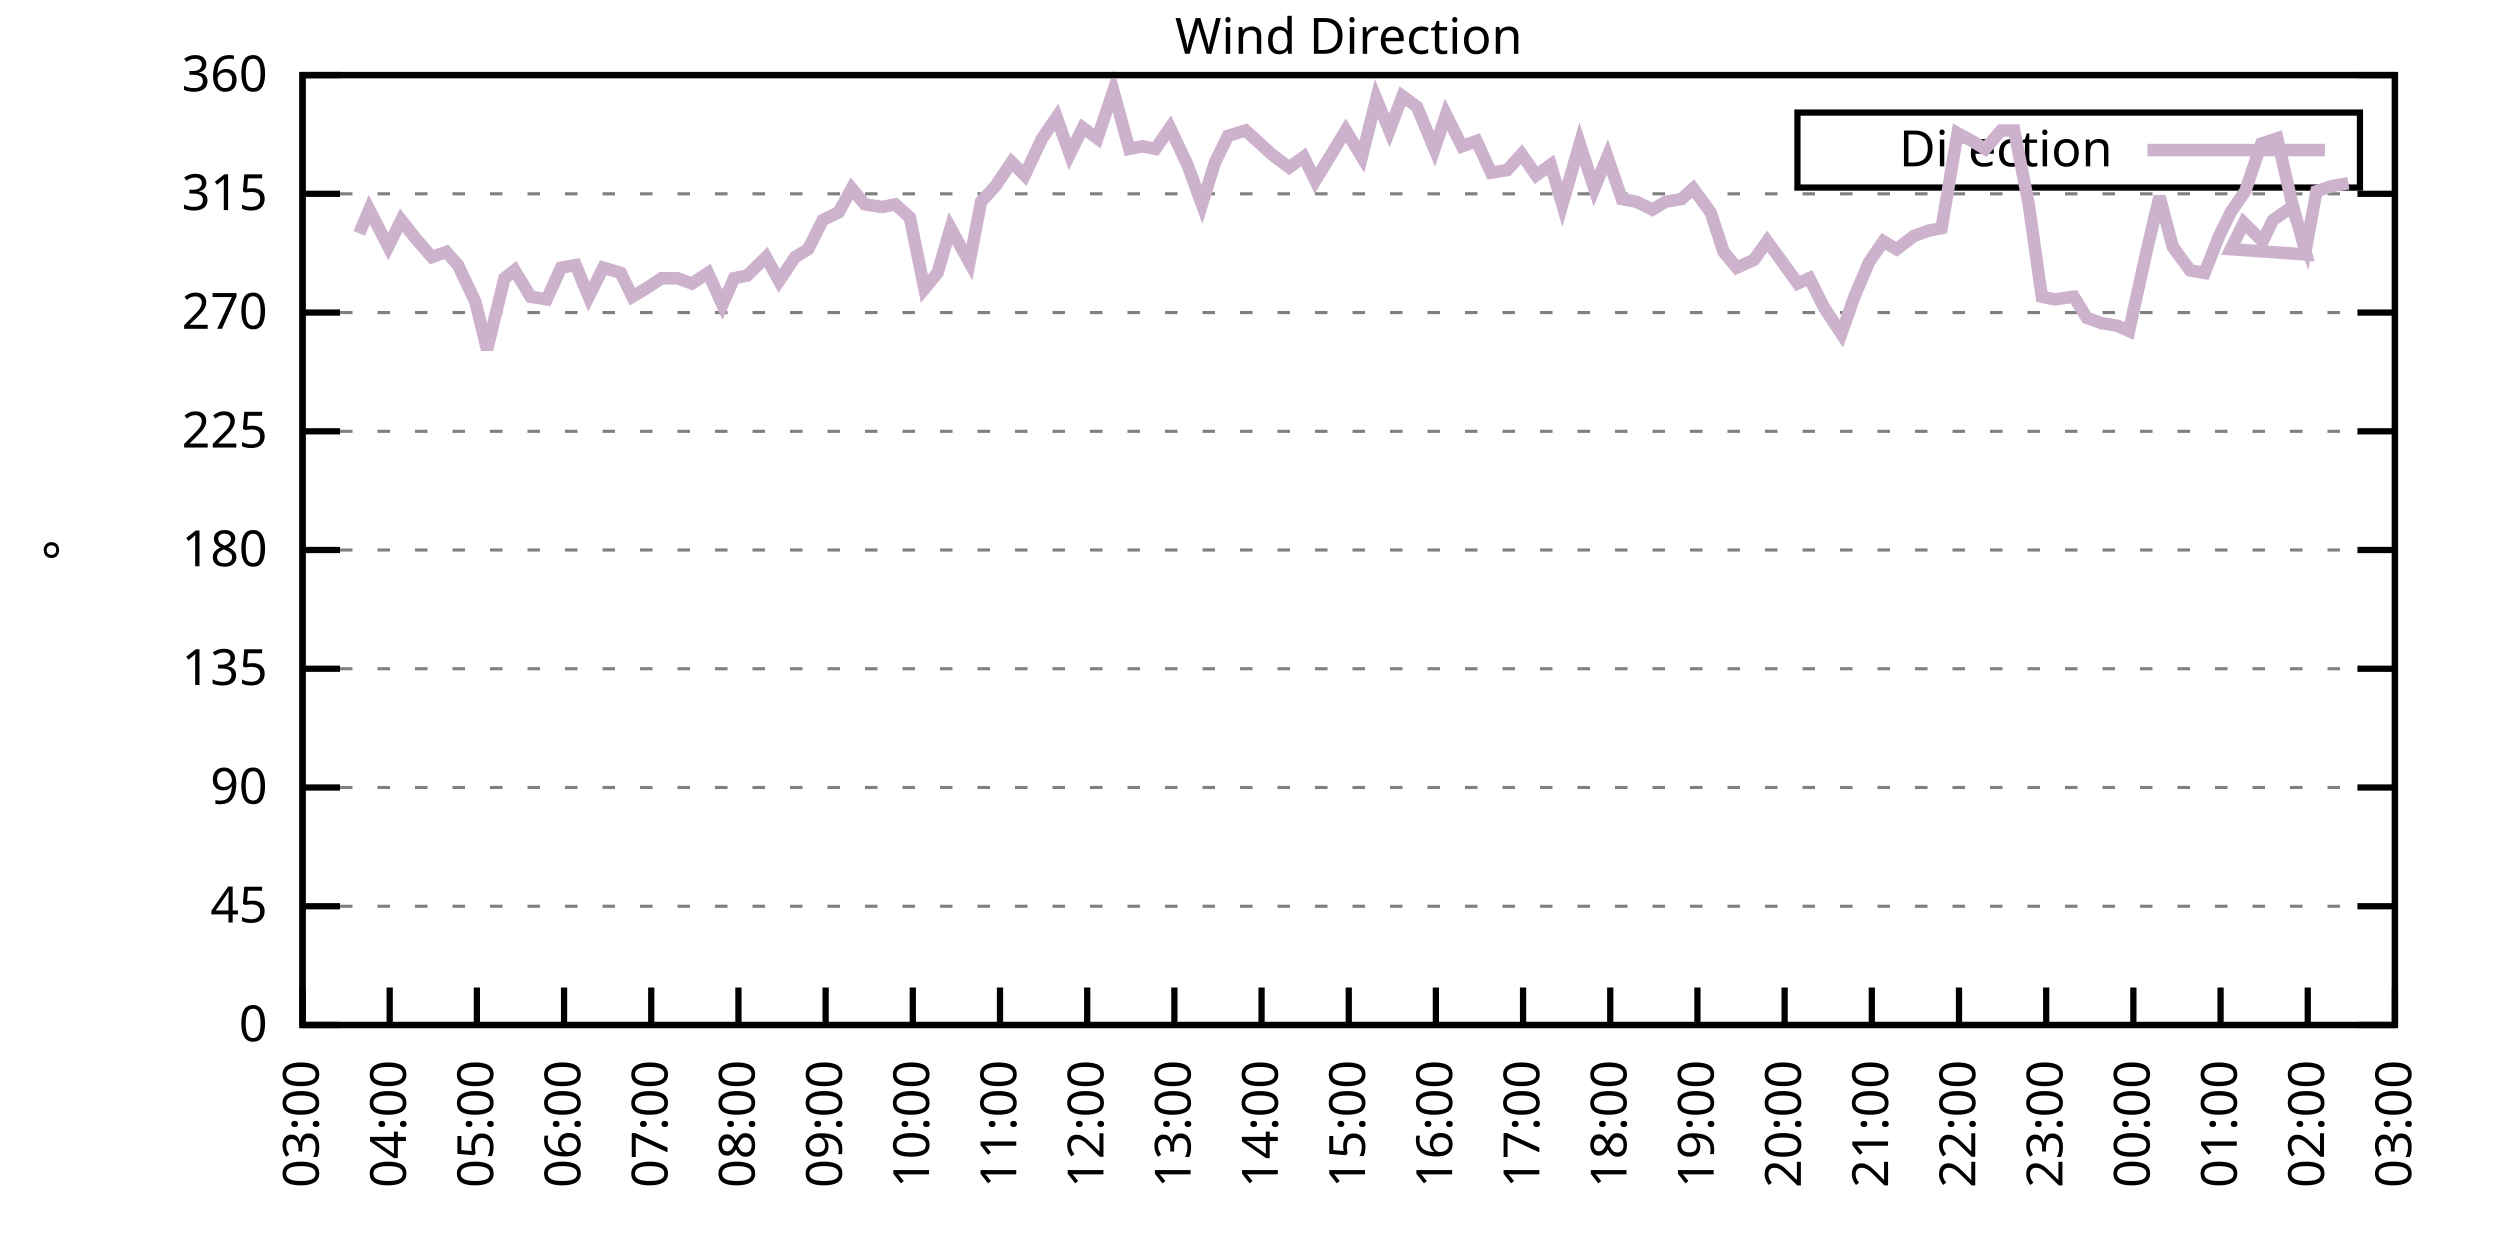
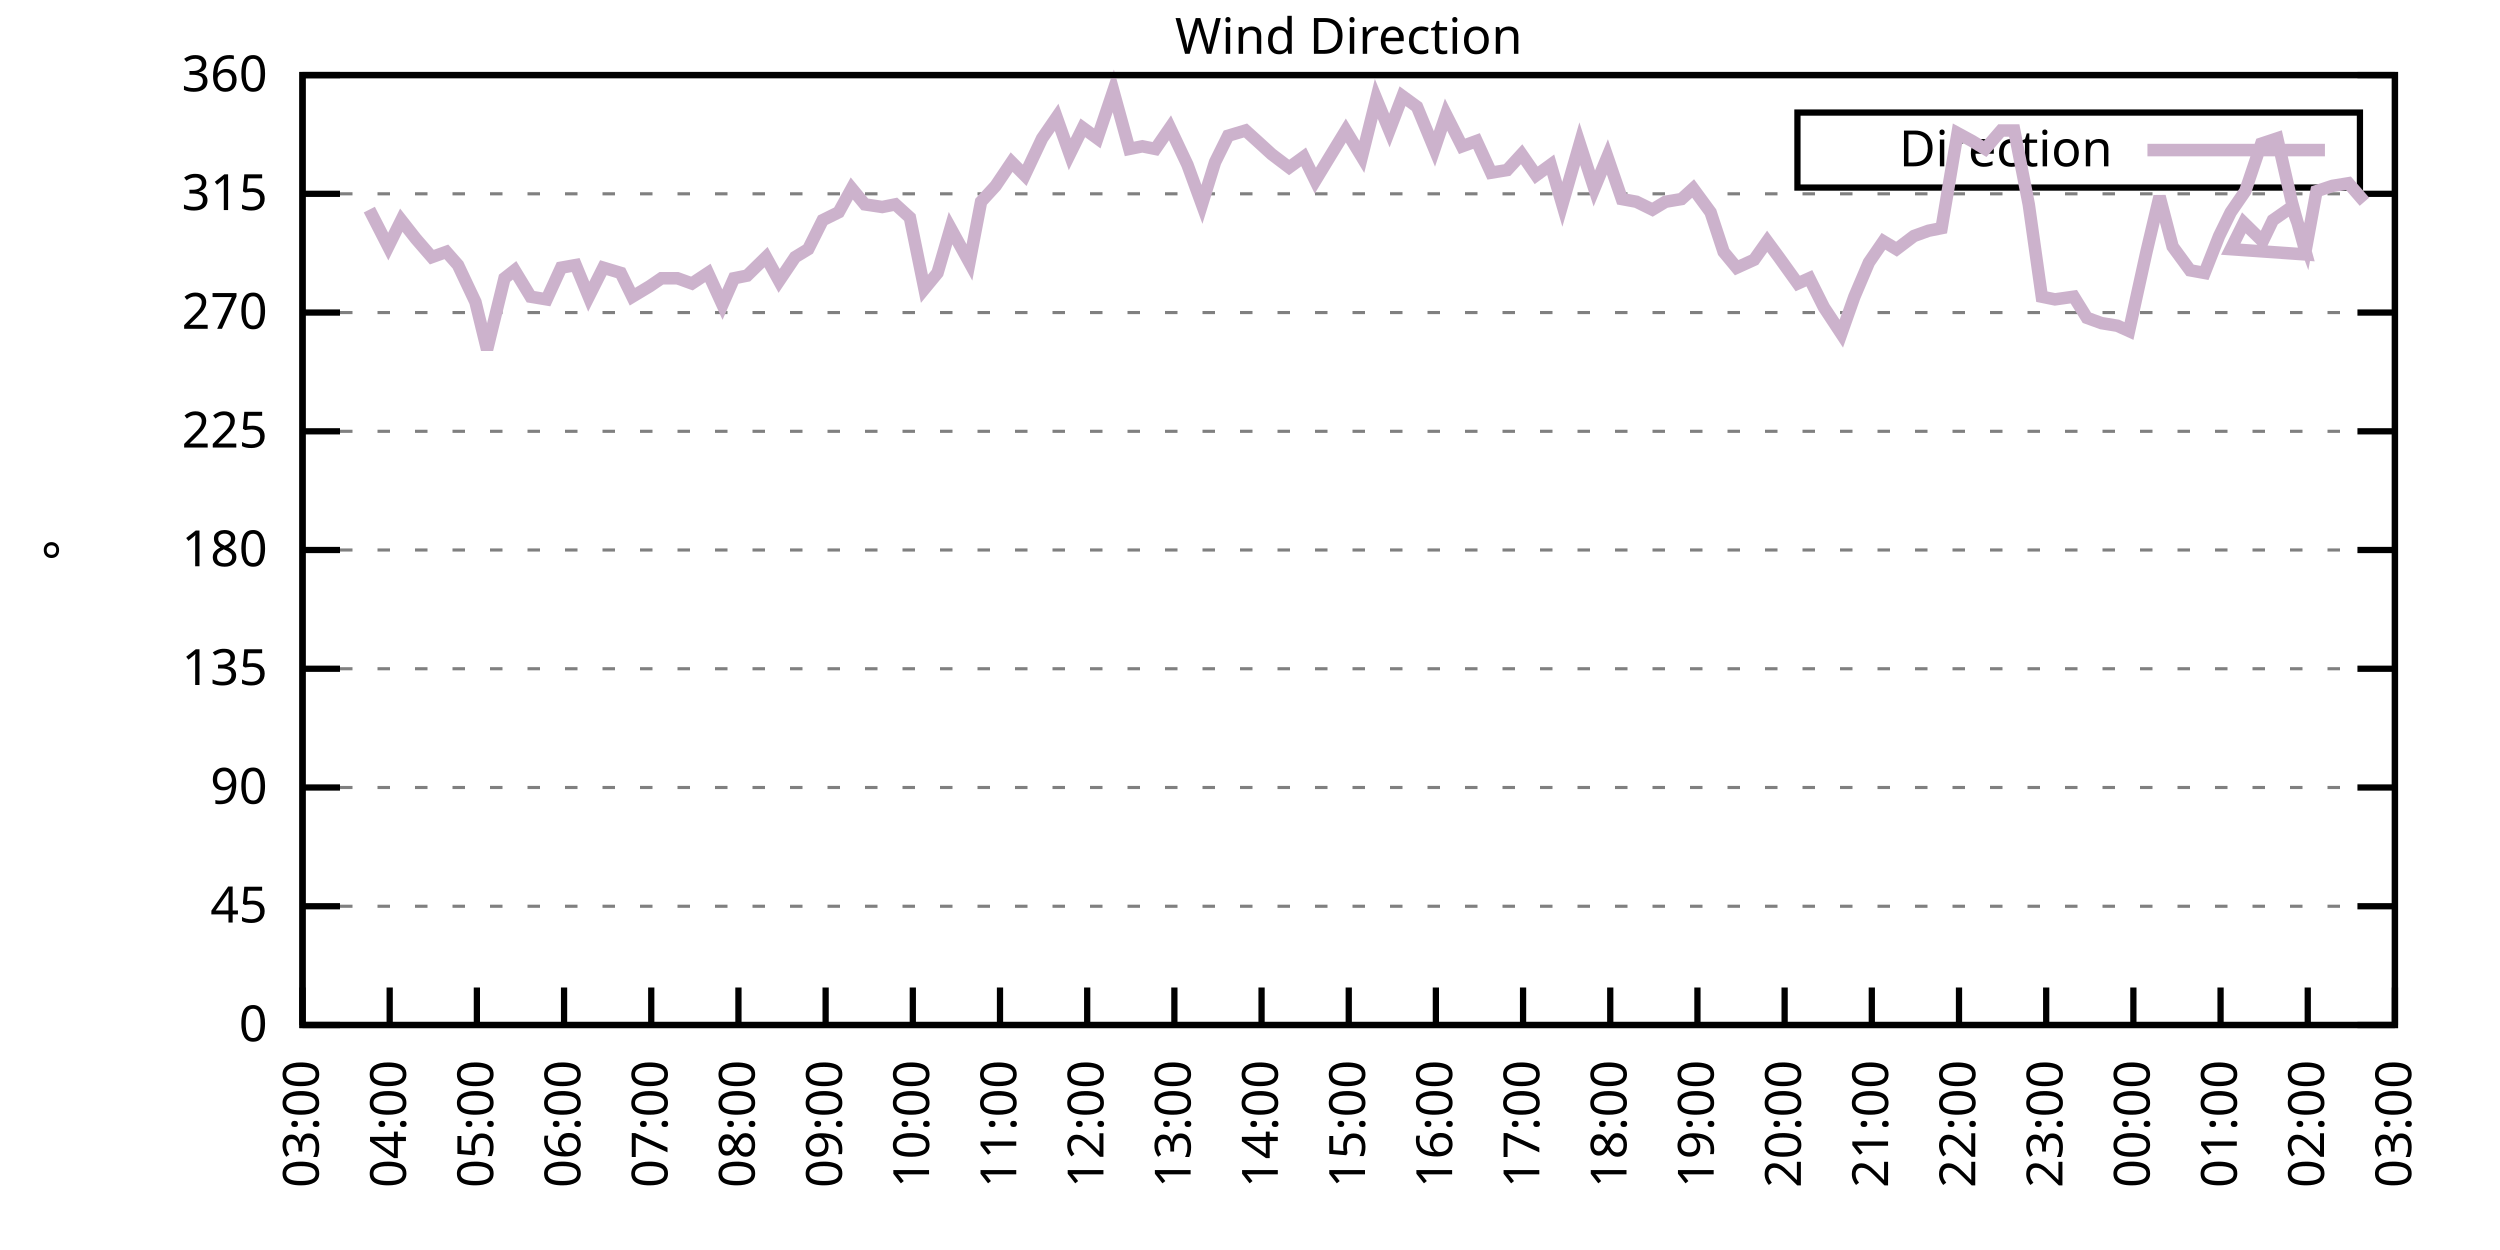
<svg xmlns="http://www.w3.org/2000/svg" xmlns:xlink="http://www.w3.org/1999/xlink" width="400" height="200" viewBox="0 0 400 200">
  <g id="gnuplot_canvas">
    <rect x="0" y="0" width="400" height="200" fill="none" />
    <defs>
      <circle id="gpDot" r="0.5" stroke-width="0.5" stroke="currentColor" />
      <path id="gpPt0" stroke-width="0.333" stroke="currentColor" d="M-1,0 h2 M0,-1 v2" />
      <path id="gpPt1" stroke-width="0.333" stroke="currentColor" d="M-1,-1 L1,1 M1,-1 L-1,1" />
      <path id="gpPt2" stroke-width="0.333" stroke="currentColor" d="M-1,0 L1,0 M0,-1 L0,1 M-1,-1 L1,1 M-1,1 L1,-1" />
      <rect id="gpPt3" stroke-width="0.333" stroke="currentColor" x="-1" y="-1" width="2" height="2" />
      <rect id="gpPt4" stroke-width="0.333" stroke="currentColor" fill="currentColor" x="-1" y="-1" width="2" height="2" />
      <circle id="gpPt5" stroke-width="0.333" stroke="currentColor" cx="0" cy="0" r="1" />
      <use xlink:href="#gpPt5" id="gpPt6" fill="currentColor" stroke="none" />
      <path id="gpPt7" stroke-width="0.333" stroke="currentColor" d="M0,-1.33 L-1.33,0.67 L1.33,0.67 z" />
      <use xlink:href="#gpPt7" id="gpPt8" fill="currentColor" stroke="none" />
      <use xlink:href="#gpPt7" id="gpPt9" stroke="currentColor" transform="rotate(180)" />
      <use xlink:href="#gpPt9" id="gpPt10" fill="currentColor" stroke="none" />
      <use xlink:href="#gpPt3" id="gpPt11" stroke="currentColor" transform="rotate(45)" />
      <use xlink:href="#gpPt11" id="gpPt12" fill="currentColor" stroke="none" />
      <path id="gpPt13" stroke-width="0.333" stroke="currentColor" d="M0,1.330 L1.265,0.411 L0.782,-1.067 L-0.782,-1.076 L-1.265,0.411 z" />
      <use xlink:href="#gpPt13" id="gpPt14" fill="currentColor" stroke="none" />
      <filter id="textbox" filterUnits="objectBoundingBox" x="0" y="0" height="1" width="1">
        <feFlood flood-color="white" flood-opacity="1" result="bgnd" />
        <feComposite in="SourceGraphic" in2="bgnd" operator="atop" />
      </filter>
      <filter id="greybox" filterUnits="objectBoundingBox" x="0" y="0" height="1" width="1">
        <feFlood flood-color="lightgrey" flood-opacity="1" result="grey" />
        <feComposite in="SourceGraphic" in2="grey" operator="atop" />
      </filter>
    </defs>
    <g fill="none" color="white" stroke="currentColor" stroke-width="1.00" stroke-linecap="butt" stroke-linejoin="miter">
</g>
    <g fill="none" color="black" stroke="currentColor" stroke-width="1.00" stroke-linecap="butt" stroke-linejoin="miter">
      <g stroke="none" shape-rendering="crispEdges">
        <polygon fill="rgb(255, 255, 255)" points="48.40,164.00 383.18,164.00 383.18,12.02 48.40,12.02 " />
      </g>
    </g>
    <g fill="none" color="black" stroke="currentColor" stroke-width="1.00" stroke-linecap="butt" stroke-linejoin="miter">
</g>
    <g fill="none" color="black" stroke="black" stroke-width="0.50" stroke-linecap="butt" stroke-linejoin="miter">
</g>
    <g fill="none" color="gray" stroke="currentColor" stroke-width="0.50" stroke-linecap="butt" stroke-linejoin="miter">
      <path stroke="gray" stroke-dasharray="2,4" class="gridline" d="M48.40,164.00 L383.19,164.00  " />
    </g>
    <g fill="none" color="gray" stroke="gray" stroke-width="1.00" stroke-linecap="butt" stroke-linejoin="miter">
</g>
    <g fill="none" color="black" stroke="currentColor" stroke-width="1.00" stroke-linecap="butt" stroke-linejoin="miter">
      <path stroke="black" d="M48.40,164.00 L54.40,164.00 M383.19,164.00 L377.19,164.00  " />
      <g transform="translate(42.80,166.60)" stroke="none" fill="black" font-family="Sans" font-size="8.00" text-anchor="end">
        <text>
          <tspan font-family="Sans"> 0</tspan>
        </text>
      </g>
    </g>
    <g fill="none" color="black" stroke="currentColor" stroke-width="1.00" stroke-linecap="butt" stroke-linejoin="miter">
</g>
    <g fill="none" color="black" stroke="black" stroke-width="0.50" stroke-linecap="butt" stroke-linejoin="miter">
</g>
    <g fill="none" color="gray" stroke="currentColor" stroke-width="0.50" stroke-linecap="butt" stroke-linejoin="miter">
      <path stroke="gray" stroke-dasharray="2,4" class="gridline" d="M48.40,145.00 L383.19,145.00  " />
    </g>
    <g fill="none" color="gray" stroke="gray" stroke-width="1.00" stroke-linecap="butt" stroke-linejoin="miter">
</g>
    <g fill="none" color="black" stroke="currentColor" stroke-width="1.00" stroke-linecap="butt" stroke-linejoin="miter">
      <path stroke="black" d="M48.40,145.00 L54.40,145.00 M383.19,145.00 L377.19,145.00  " />
      <g transform="translate(42.80,147.60)" stroke="none" fill="black" font-family="Sans" font-size="8.00" text-anchor="end">
        <text>
          <tspan font-family="Sans"> 45</tspan>
        </text>
      </g>
    </g>
    <g fill="none" color="black" stroke="currentColor" stroke-width="1.00" stroke-linecap="butt" stroke-linejoin="miter">
</g>
    <g fill="none" color="black" stroke="black" stroke-width="0.50" stroke-linecap="butt" stroke-linejoin="miter">
</g>
    <g fill="none" color="gray" stroke="currentColor" stroke-width="0.50" stroke-linecap="butt" stroke-linejoin="miter">
      <path stroke="gray" stroke-dasharray="2,4" class="gridline" d="M48.40,126.00 L383.19,126.00  " />
    </g>
    <g fill="none" color="gray" stroke="gray" stroke-width="1.00" stroke-linecap="butt" stroke-linejoin="miter">
</g>
    <g fill="none" color="black" stroke="currentColor" stroke-width="1.00" stroke-linecap="butt" stroke-linejoin="miter">
      <path stroke="black" d="M48.40,126.00 L54.40,126.00 M383.19,126.00 L377.19,126.00  " />
      <g transform="translate(42.80,128.60)" stroke="none" fill="black" font-family="Sans" font-size="8.00" text-anchor="end">
        <text>
          <tspan font-family="Sans"> 90</tspan>
        </text>
      </g>
    </g>
    <g fill="none" color="black" stroke="currentColor" stroke-width="1.00" stroke-linecap="butt" stroke-linejoin="miter">
</g>
    <g fill="none" color="black" stroke="black" stroke-width="0.50" stroke-linecap="butt" stroke-linejoin="miter">
</g>
    <g fill="none" color="gray" stroke="currentColor" stroke-width="0.50" stroke-linecap="butt" stroke-linejoin="miter">
      <path stroke="gray" stroke-dasharray="2,4" class="gridline" d="M48.40,107.00 L383.19,107.00  " />
    </g>
    <g fill="none" color="gray" stroke="gray" stroke-width="1.00" stroke-linecap="butt" stroke-linejoin="miter">
</g>
    <g fill="none" color="black" stroke="currentColor" stroke-width="1.00" stroke-linecap="butt" stroke-linejoin="miter">
      <path stroke="black" d="M48.40,107.00 L54.40,107.00 M383.19,107.00 L377.19,107.00  " />
      <g transform="translate(42.80,109.60)" stroke="none" fill="black" font-family="Sans" font-size="8.00" text-anchor="end">
        <text>
          <tspan font-family="Sans"> 135</tspan>
        </text>
      </g>
    </g>
    <g fill="none" color="black" stroke="currentColor" stroke-width="1.00" stroke-linecap="butt" stroke-linejoin="miter">
</g>
    <g fill="none" color="black" stroke="black" stroke-width="0.50" stroke-linecap="butt" stroke-linejoin="miter">
</g>
    <g fill="none" color="gray" stroke="currentColor" stroke-width="0.50" stroke-linecap="butt" stroke-linejoin="miter">
      <path stroke="gray" stroke-dasharray="2,4" class="gridline" d="M48.40,88.00 L383.19,88.00  " />
    </g>
    <g fill="none" color="gray" stroke="gray" stroke-width="1.00" stroke-linecap="butt" stroke-linejoin="miter">
</g>
    <g fill="none" color="black" stroke="currentColor" stroke-width="1.00" stroke-linecap="butt" stroke-linejoin="miter">
      <path stroke="black" d="M48.40,88.00 L54.40,88.00 M383.19,88.00 L377.19,88.00  " />
      <g transform="translate(42.80,90.60)" stroke="none" fill="black" font-family="Sans" font-size="8.00" text-anchor="end">
        <text>
          <tspan font-family="Sans"> 180</tspan>
        </text>
      </g>
    </g>
    <g fill="none" color="black" stroke="currentColor" stroke-width="1.00" stroke-linecap="butt" stroke-linejoin="miter">
</g>
    <g fill="none" color="black" stroke="black" stroke-width="0.50" stroke-linecap="butt" stroke-linejoin="miter">
</g>
    <g fill="none" color="gray" stroke="currentColor" stroke-width="0.50" stroke-linecap="butt" stroke-linejoin="miter">
      <path stroke="gray" stroke-dasharray="2,4" class="gridline" d="M48.40,69.01 L383.19,69.01  " />
    </g>
    <g fill="none" color="gray" stroke="gray" stroke-width="1.00" stroke-linecap="butt" stroke-linejoin="miter">
</g>
    <g fill="none" color="black" stroke="currentColor" stroke-width="1.00" stroke-linecap="butt" stroke-linejoin="miter">
      <path stroke="black" d="M48.40,69.01 L54.40,69.01 M383.19,69.01 L377.19,69.01  " />
      <g transform="translate(42.80,71.61)" stroke="none" fill="black" font-family="Sans" font-size="8.00" text-anchor="end">
        <text>
          <tspan font-family="Sans"> 225</tspan>
        </text>
      </g>
    </g>
    <g fill="none" color="black" stroke="currentColor" stroke-width="1.00" stroke-linecap="butt" stroke-linejoin="miter">
</g>
    <g fill="none" color="black" stroke="black" stroke-width="0.50" stroke-linecap="butt" stroke-linejoin="miter">
</g>
    <g fill="none" color="gray" stroke="currentColor" stroke-width="0.50" stroke-linecap="butt" stroke-linejoin="miter">
      <path stroke="gray" stroke-dasharray="2,4" class="gridline" d="M48.40,50.01 L383.19,50.01  " />
    </g>
    <g fill="none" color="gray" stroke="gray" stroke-width="1.00" stroke-linecap="butt" stroke-linejoin="miter">
</g>
    <g fill="none" color="black" stroke="currentColor" stroke-width="1.00" stroke-linecap="butt" stroke-linejoin="miter">
      <path stroke="black" d="M48.40,50.01 L54.40,50.01 M383.19,50.01 L377.19,50.01  " />
      <g transform="translate(42.80,52.61)" stroke="none" fill="black" font-family="Sans" font-size="8.00" text-anchor="end">
        <text>
          <tspan font-family="Sans"> 270</tspan>
        </text>
      </g>
    </g>
    <g fill="none" color="black" stroke="currentColor" stroke-width="1.00" stroke-linecap="butt" stroke-linejoin="miter">
</g>
    <g fill="none" color="black" stroke="black" stroke-width="0.50" stroke-linecap="butt" stroke-linejoin="miter">
</g>
    <g fill="none" color="gray" stroke="currentColor" stroke-width="0.50" stroke-linecap="butt" stroke-linejoin="miter">
      <path stroke="gray" stroke-dasharray="2,4" class="gridline" d="M48.40,31.01 L383.19,31.01  " />
    </g>
    <g fill="none" color="gray" stroke="gray" stroke-width="1.00" stroke-linecap="butt" stroke-linejoin="miter">
</g>
    <g fill="none" color="black" stroke="currentColor" stroke-width="1.00" stroke-linecap="butt" stroke-linejoin="miter">
      <path stroke="black" d="M48.40,31.01 L54.40,31.01 M383.19,31.01 L377.19,31.01  " />
      <g transform="translate(42.80,33.61)" stroke="none" fill="black" font-family="Sans" font-size="8.00" text-anchor="end">
        <text>
          <tspan font-family="Sans"> 315</tspan>
        </text>
      </g>
    </g>
    <g fill="none" color="black" stroke="currentColor" stroke-width="1.00" stroke-linecap="butt" stroke-linejoin="miter">
</g>
    <g fill="none" color="black" stroke="black" stroke-width="0.50" stroke-linecap="butt" stroke-linejoin="miter">
</g>
    <g fill="none" color="gray" stroke="currentColor" stroke-width="0.50" stroke-linecap="butt" stroke-linejoin="miter">
      <path stroke="gray" stroke-dasharray="2,4" class="gridline" d="M48.40,12.01 L383.19,12.01  " />
    </g>
    <g fill="none" color="gray" stroke="gray" stroke-width="1.00" stroke-linecap="butt" stroke-linejoin="miter">
</g>
    <g fill="none" color="black" stroke="currentColor" stroke-width="1.00" stroke-linecap="butt" stroke-linejoin="miter">
      <path stroke="black" d="M48.40,12.01 L54.40,12.01 M383.19,12.01 L377.19,12.01  " />
      <g transform="translate(42.80,14.61)" stroke="none" fill="black" font-family="Sans" font-size="8.00" text-anchor="end">
        <text>
          <tspan font-family="Sans"> 360</tspan>
        </text>
      </g>
    </g>
    <g fill="none" color="black" stroke="currentColor" stroke-width="1.00" stroke-linecap="butt" stroke-linejoin="miter">
      <path stroke="black" d="M48.40,164.00 L48.40,158.00  " />
      <g transform="translate(51.00,169.60) rotate(270.00)" stroke="none" fill="black" font-family="Sans" font-size="8.00" text-anchor="end">
        <text>
          <tspan font-family="Sans">03:00</tspan>
        </text>
      </g>
    </g>
    <g fill="none" color="black" stroke="currentColor" stroke-width="1.00" stroke-linecap="butt" stroke-linejoin="miter">
      <path stroke="black" d="M62.35,164.00 L62.35,158.00  " />
      <g transform="translate(64.95,169.60) rotate(270.00)" stroke="none" fill="black" font-family="Sans" font-size="8.00" text-anchor="end">
        <text>
          <tspan font-family="Sans">04:00</tspan>
        </text>
      </g>
    </g>
    <g fill="none" color="black" stroke="currentColor" stroke-width="1.00" stroke-linecap="butt" stroke-linejoin="miter">
      <path stroke="black" d="M76.30,164.00 L76.30,158.00  " />
      <g transform="translate(78.90,169.60) rotate(270.00)" stroke="none" fill="black" font-family="Sans" font-size="8.00" text-anchor="end">
        <text>
          <tspan font-family="Sans">05:00</tspan>
        </text>
      </g>
    </g>
    <g fill="none" color="black" stroke="currentColor" stroke-width="1.00" stroke-linecap="butt" stroke-linejoin="miter">
      <path stroke="black" d="M90.25,164.00 L90.25,158.00  " />
      <g transform="translate(92.85,169.60) rotate(270.00)" stroke="none" fill="black" font-family="Sans" font-size="8.00" text-anchor="end">
        <text>
          <tspan font-family="Sans">06:00</tspan>
        </text>
      </g>
    </g>
    <g fill="none" color="black" stroke="currentColor" stroke-width="1.00" stroke-linecap="butt" stroke-linejoin="miter">
      <path stroke="black" d="M104.20,164.00 L104.20,158.00  " />
      <g transform="translate(106.80,169.60) rotate(270.00)" stroke="none" fill="black" font-family="Sans" font-size="8.00" text-anchor="end">
        <text>
          <tspan font-family="Sans">07:00</tspan>
        </text>
      </g>
    </g>
    <g fill="none" color="black" stroke="currentColor" stroke-width="1.00" stroke-linecap="butt" stroke-linejoin="miter">
      <path stroke="black" d="M118.15,164.00 L118.15,158.00  " />
      <g transform="translate(120.75,169.60) rotate(270.00)" stroke="none" fill="black" font-family="Sans" font-size="8.00" text-anchor="end">
        <text>
          <tspan font-family="Sans">08:00</tspan>
        </text>
      </g>
    </g>
    <g fill="none" color="black" stroke="currentColor" stroke-width="1.00" stroke-linecap="butt" stroke-linejoin="miter">
      <path stroke="black" d="M132.10,164.00 L132.10,158.00  " />
      <g transform="translate(134.70,169.60) rotate(270.00)" stroke="none" fill="black" font-family="Sans" font-size="8.00" text-anchor="end">
        <text>
          <tspan font-family="Sans">09:00</tspan>
        </text>
      </g>
    </g>
    <g fill="none" color="black" stroke="currentColor" stroke-width="1.00" stroke-linecap="butt" stroke-linejoin="miter">
      <path stroke="black" d="M146.05,164.00 L146.05,158.00  " />
      <g transform="translate(148.65,169.60) rotate(270.00)" stroke="none" fill="black" font-family="Sans" font-size="8.00" text-anchor="end">
        <text>
          <tspan font-family="Sans">10:00</tspan>
        </text>
      </g>
    </g>
    <g fill="none" color="black" stroke="currentColor" stroke-width="1.00" stroke-linecap="butt" stroke-linejoin="miter">
      <path stroke="black" d="M160.00,164.00 L160.00,158.00  " />
      <g transform="translate(162.60,169.60) rotate(270.00)" stroke="none" fill="black" font-family="Sans" font-size="8.00" text-anchor="end">
        <text>
          <tspan font-family="Sans">11:00</tspan>
        </text>
      </g>
    </g>
    <g fill="none" color="black" stroke="currentColor" stroke-width="1.00" stroke-linecap="butt" stroke-linejoin="miter">
      <path stroke="black" d="M173.95,164.00 L173.95,158.00  " />
      <g transform="translate(176.55,169.60) rotate(270.00)" stroke="none" fill="black" font-family="Sans" font-size="8.00" text-anchor="end">
        <text>
          <tspan font-family="Sans">12:00</tspan>
        </text>
      </g>
    </g>
    <g fill="none" color="black" stroke="currentColor" stroke-width="1.00" stroke-linecap="butt" stroke-linejoin="miter">
      <path stroke="black" d="M187.90,164.00 L187.90,158.00  " />
      <g transform="translate(190.50,169.60) rotate(270.00)" stroke="none" fill="black" font-family="Sans" font-size="8.00" text-anchor="end">
        <text>
          <tspan font-family="Sans">13:00</tspan>
        </text>
      </g>
    </g>
    <g fill="none" color="black" stroke="currentColor" stroke-width="1.00" stroke-linecap="butt" stroke-linejoin="miter">
      <path stroke="black" d="M201.85,164.00 L201.85,158.00  " />
      <g transform="translate(204.45,169.60) rotate(270.00)" stroke="none" fill="black" font-family="Sans" font-size="8.00" text-anchor="end">
        <text>
          <tspan font-family="Sans">14:00</tspan>
        </text>
      </g>
    </g>
    <g fill="none" color="black" stroke="currentColor" stroke-width="1.00" stroke-linecap="butt" stroke-linejoin="miter">
      <path stroke="black" d="M215.80,164.00 L215.80,158.00  " />
      <g transform="translate(218.40,169.60) rotate(270.00)" stroke="none" fill="black" font-family="Sans" font-size="8.00" text-anchor="end">
        <text>
          <tspan font-family="Sans">15:00</tspan>
        </text>
      </g>
    </g>
    <g fill="none" color="black" stroke="currentColor" stroke-width="1.00" stroke-linecap="butt" stroke-linejoin="miter">
      <path stroke="black" d="M229.74,164.00 L229.74,158.00  " />
      <g transform="translate(232.34,169.60) rotate(270.00)" stroke="none" fill="black" font-family="Sans" font-size="8.00" text-anchor="end">
        <text>
          <tspan font-family="Sans">16:00</tspan>
        </text>
      </g>
    </g>
    <g fill="none" color="black" stroke="currentColor" stroke-width="1.00" stroke-linecap="butt" stroke-linejoin="miter">
      <path stroke="black" d="M243.69,164.00 L243.69,158.00  " />
      <g transform="translate(246.29,169.60) rotate(270.00)" stroke="none" fill="black" font-family="Sans" font-size="8.00" text-anchor="end">
        <text>
          <tspan font-family="Sans">17:00</tspan>
        </text>
      </g>
    </g>
    <g fill="none" color="black" stroke="currentColor" stroke-width="1.00" stroke-linecap="butt" stroke-linejoin="miter">
      <path stroke="black" d="M257.64,164.00 L257.64,158.00  " />
      <g transform="translate(260.24,169.60) rotate(270.00)" stroke="none" fill="black" font-family="Sans" font-size="8.00" text-anchor="end">
        <text>
          <tspan font-family="Sans">18:00</tspan>
        </text>
      </g>
    </g>
    <g fill="none" color="black" stroke="currentColor" stroke-width="1.00" stroke-linecap="butt" stroke-linejoin="miter">
      <path stroke="black" d="M271.59,164.00 L271.59,158.00  " />
      <g transform="translate(274.19,169.60) rotate(270.00)" stroke="none" fill="black" font-family="Sans" font-size="8.00" text-anchor="end">
        <text>
          <tspan font-family="Sans">19:00</tspan>
        </text>
      </g>
    </g>
    <g fill="none" color="black" stroke="currentColor" stroke-width="1.00" stroke-linecap="butt" stroke-linejoin="miter">
      <path stroke="black" d="M285.54,164.00 L285.54,158.00  " />
      <g transform="translate(288.14,169.60) rotate(270.00)" stroke="none" fill="black" font-family="Sans" font-size="8.00" text-anchor="end">
        <text>
          <tspan font-family="Sans">20:00</tspan>
        </text>
      </g>
    </g>
    <g fill="none" color="black" stroke="currentColor" stroke-width="1.00" stroke-linecap="butt" stroke-linejoin="miter">
      <path stroke="black" d="M299.49,164.00 L299.49,158.00  " />
      <g transform="translate(302.09,169.60) rotate(270.00)" stroke="none" fill="black" font-family="Sans" font-size="8.00" text-anchor="end">
        <text>
          <tspan font-family="Sans">21:00</tspan>
        </text>
      </g>
    </g>
    <g fill="none" color="black" stroke="currentColor" stroke-width="1.00" stroke-linecap="butt" stroke-linejoin="miter">
      <path stroke="black" d="M313.44,164.00 L313.44,158.00  " />
      <g transform="translate(316.04,169.60) rotate(270.00)" stroke="none" fill="black" font-family="Sans" font-size="8.00" text-anchor="end">
        <text>
          <tspan font-family="Sans">22:00</tspan>
        </text>
      </g>
    </g>
    <g fill="none" color="black" stroke="currentColor" stroke-width="1.00" stroke-linecap="butt" stroke-linejoin="miter">
      <path stroke="black" d="M327.39,164.00 L327.39,158.00  " />
      <g transform="translate(329.99,169.60) rotate(270.00)" stroke="none" fill="black" font-family="Sans" font-size="8.00" text-anchor="end">
        <text>
          <tspan font-family="Sans">23:00</tspan>
        </text>
      </g>
    </g>
    <g fill="none" color="black" stroke="currentColor" stroke-width="1.00" stroke-linecap="butt" stroke-linejoin="miter">
      <path stroke="black" d="M341.34,164.00 L341.34,158.00  " />
      <g transform="translate(343.94,169.60) rotate(270.00)" stroke="none" fill="black" font-family="Sans" font-size="8.00" text-anchor="end">
        <text>
          <tspan font-family="Sans">00:00</tspan>
        </text>
      </g>
    </g>
    <g fill="none" color="black" stroke="currentColor" stroke-width="1.00" stroke-linecap="butt" stroke-linejoin="miter">
      <path stroke="black" d="M355.29,164.00 L355.29,158.00  " />
      <g transform="translate(357.89,169.60) rotate(270.00)" stroke="none" fill="black" font-family="Sans" font-size="8.00" text-anchor="end">
        <text>
          <tspan font-family="Sans">01:00</tspan>
        </text>
      </g>
    </g>
    <g fill="none" color="black" stroke="currentColor" stroke-width="1.00" stroke-linecap="butt" stroke-linejoin="miter">
      <path stroke="black" d="M369.24,164.00 L369.24,158.00  " />
      <g transform="translate(371.84,169.60) rotate(270.00)" stroke="none" fill="black" font-family="Sans" font-size="8.00" text-anchor="end">
        <text>
          <tspan font-family="Sans">02:00</tspan>
        </text>
      </g>
    </g>
    <g fill="none" color="black" stroke="currentColor" stroke-width="1.00" stroke-linecap="butt" stroke-linejoin="miter">
      <path stroke="black" d="M383.19,164.00 L383.19,158.00  " />
      <g transform="translate(385.79,169.60) rotate(270.00)" stroke="none" fill="black" font-family="Sans" font-size="8.00" text-anchor="end">
        <text>
          <tspan font-family="Sans">03:00</tspan>
        </text>
      </g>
    </g>
    <g fill="none" color="black" stroke="currentColor" stroke-width="1.00" stroke-linecap="butt" stroke-linejoin="miter">
</g>
    <g fill="none" color="black" stroke="currentColor" stroke-width="1.00" stroke-linecap="butt" stroke-linejoin="miter">
      <path stroke="black" d="M48.40,12.01 L48.40,164.00 L383.19,164.00 L383.19,12.01 L48.40,12.01 Z  " />
    </g>
    <g fill="none" color="black" stroke="currentColor" stroke-width="1.00" stroke-linecap="butt" stroke-linejoin="miter">
</g>
    <g fill="none" color="black" stroke="currentColor" stroke-width="1.00" stroke-linecap="butt" stroke-linejoin="miter">
      <path stroke="black" d="M287.59,30.01 L287.59,18.01 L377.59,18.01 L377.59,30.01 L287.59,30.01 Z  " />
    </g>
    <g id="Wind_direction_plot_1">
      <g fill="none" color="white" stroke="black" stroke-width="2.00" stroke-linecap="butt" stroke-linejoin="miter">
</g>
      <g fill="none" color="black" stroke="currentColor" stroke-width="2.00" stroke-linecap="butt" stroke-linejoin="miter">
        <g transform="translate(337.99,26.61)" stroke="none" fill="black" font-family="Sans" font-size="8.00" text-anchor="end">
          <text>
            <tspan font-family="Sans">Direction</tspan>
          </text>
        </g>
      </g>
      <g fill="none" color="black" stroke="currentColor" stroke-width="2.00" stroke-linecap="butt" stroke-linejoin="miter">
-         <path stroke="rgb(204, 178, 204)" d="M343.59,24.01 L371.99,24.01 M57.47,37.34 L59.09,33.54 L62.12,39.45 L64.21,35.23 L66.53,38.19 L69.09,41.14   L71.42,40.30 L73.28,42.41 L76.07,48.32 L77.93,55.92 L80.72,44.52 L82.34,43.25 L84.90,47.47 L87.46,47.90   L89.78,42.83 L92.11,42.41 L94.20,47.47 L96.53,42.83 L99.32,43.67 L101.18,47.47 L103.97,45.79 L105.83,44.52   L108.38,44.52 L110.71,45.36 L113.27,43.67 L115.59,48.74 L117.45,44.52 L119.54,44.10 L122.57,41.14 L124.66,44.94   L127.22,41.14 L129.31,39.87 L131.63,35.23 L134.19,33.96 L136.28,30.16 L138.37,32.70 L141.16,33.12 L143.26,32.70   L145.58,34.81 L147.91,46.21 L150.00,43.67 L152.09,36.50 L155.11,41.99 L156.97,32.28 L159.30,29.74 L161.86,25.94   L163.95,28.05 L166.74,22.14 L169.06,18.77 L171.16,24.68 L173.25,20.45 L175.57,22.14 L178.13,14.54 L180.69,23.83   L182.78,23.41 L184.87,23.83 L187.20,20.45 L189.99,26.36 L192.31,32.70 L194.41,25.94 L196.50,21.72 L199.29,20.88   L201.15,22.56 L203.47,24.68 L206.26,26.79 L208.59,25.10 L210.45,28.90 L213.01,24.68 L215.33,20.88 L217.89,25.10   L220.21,15.81 L222.30,20.88 L224.40,15.39 L226.72,17.08 L229.51,23.83 L231.37,18.34 L233.93,23.41 L236.25,22.56   L238.58,27.63 L241.14,27.21 L243.46,24.68 L245.79,28.05 L248.11,26.36 L249.97,32.70 L252.76,22.99 L255.09,30.16   L257.18,25.10 L259.50,31.85 L261.83,32.28 L264.39,33.54 L266.48,32.28 L269.04,31.85 L270.90,30.16 L273.69,33.96   L275.78,40.30 L277.87,42.83 L280.66,41.56 L282.75,38.61 L284.61,41.14 L287.64,45.36 L289.50,44.52 L291.82,49.16   L294.61,53.39 L296.70,47.47 L299.03,41.99 L301.35,38.61 L303.44,39.87 L306.23,37.76 L308.56,36.92 L310.65,36.50   L313.21,21.30 L315.53,22.56 L317.63,23.83 L320.18,20.88 L322.28,20.88 L324.60,32.70 L326.69,47.47 L328.79,47.90   L331.81,47.47 L333.90,50.85 L336.23,51.70 L338.78,52.12 L340.64,52.96 L343.43,40.30 L345.53,31.43 L347.62,39.45   L350.41,43.25 L352.73,43.67 L355.06,37.76 L356.92,33.96 L359.24,30.59 L361.80,22.99 L364.36,22.14 L366.68,32.28   L369.01,40.72 L356.92,39.87 L359.01,35.65 L362.03,38.61 L363.66,35.23 L366.68,33.12 L369.01,39.45 L370.64,30.59   L373.19,29.74 L375.75,29.32  " />
+         <path stroke="rgb(204, 178, 204)" d="M343.59,24.01 L371.99,24.01 M59.09,33.54 L62.12,39.45 L64.21,35.23 L66.53,38.19 L69.09,41.14 L71.42,40.30   L73.28,42.41 L76.07,48.32 L77.93,55.92 L80.72,44.52 L82.34,43.25 L84.90,47.47 L87.46,47.90 L89.78,42.83   L92.11,42.41 L94.20,47.47 L96.53,42.83 L99.32,43.67 L101.18,47.47 L103.97,45.79 L105.83,44.52 L108.38,44.52   L110.71,45.36 L113.27,43.67 L115.59,48.74 L117.45,44.52 L119.54,44.10 L122.57,41.14 L124.66,44.94 L127.22,41.14   L129.31,39.87 L131.63,35.23 L134.19,33.96 L136.28,30.16 L138.37,32.70 L141.16,33.12 L143.26,32.70 L145.58,34.81   L147.91,46.21 L150.00,43.67 L152.09,36.50 L155.11,41.99 L156.97,32.28 L159.30,29.74 L161.86,25.94 L163.95,28.05   L166.74,22.14 L169.06,18.77 L171.16,24.68 L173.25,20.45 L175.57,22.14 L178.13,14.54 L180.69,23.83 L182.78,23.41   L184.87,23.83 L187.20,20.45 L189.99,26.36 L192.31,32.70 L194.41,25.94 L196.50,21.72 L199.29,20.88 L201.15,22.56   L203.47,24.68 L206.26,26.79 L208.59,25.10 L210.45,28.90 L213.01,24.68 L215.33,20.88 L217.89,25.10 L220.21,15.81   L222.30,20.88 L224.40,15.39 L226.72,17.08 L229.51,23.83 L231.37,18.34 L233.93,23.41 L236.25,22.56 L238.58,27.63   L241.14,27.21 L243.46,24.68 L245.79,28.05 L248.11,26.36 L249.97,32.70 L252.76,22.99 L255.09,30.16 L257.18,25.10   L259.50,31.85 L261.83,32.28 L264.39,33.54 L266.48,32.28 L269.04,31.85 L270.90,30.16 L273.69,33.96 L275.78,40.30   L277.87,42.83 L280.66,41.56 L282.75,38.61 L284.61,41.14 L287.64,45.36 L289.50,44.52 L291.82,49.16 L294.61,53.39   L296.70,47.47 L299.03,41.99 L301.35,38.61 L303.44,39.87 L306.23,37.76 L308.56,36.92 L310.65,36.50 L313.21,21.30   L315.53,22.56 L317.63,23.83 L320.18,20.88 L322.28,20.88 L324.60,32.70 L326.69,47.47 L328.79,47.90 L331.81,47.47   L333.90,50.85 L336.23,51.70 L338.78,52.12 L340.64,52.96 L343.43,40.30 L345.53,31.43 L347.62,39.45 L350.41,43.25   L352.73,43.67 L355.06,37.76 L356.92,33.96 L359.24,30.59 L361.80,22.99 L364.36,22.14 L366.68,32.28 L369.01,40.72   L356.92,39.87 L359.01,35.65 L362.03,38.61 L363.66,35.23 L366.68,33.12 L369.01,39.45 L370.64,30.59 L373.19,29.74   L375.75,29.32 L378.31,32.28  " />
      </g>
    </g>
    <g fill="none" color="black" stroke="currentColor" stroke-width="2.00" stroke-linecap="butt" stroke-linejoin="miter">
</g>
    <g fill="none" color="black" stroke="black" stroke-width="1.00" stroke-linecap="butt" stroke-linejoin="miter">
</g>
    <g fill="none" color="black" stroke="currentColor" stroke-width="1.00" stroke-linecap="butt" stroke-linejoin="miter">
      <path stroke="black" d="M48.40,12.01 L48.40,164.00 L383.19,164.00 L383.19,12.01 L48.40,12.01 Z  " />
      <g transform="translate(12.80,88.01) rotate(270.00)" stroke="none" fill="black" font-family="Sans" font-size="8.00" text-anchor="middle">
        <text>
          <tspan font-family="Sans">°</tspan>
        </text>
      </g>
    </g>
    <g fill="none" color="black" stroke="currentColor" stroke-width="1.00" stroke-linecap="butt" stroke-linejoin="miter">
</g>
    <g fill="none" color="black" stroke="currentColor" stroke-width="1.00" stroke-linecap="butt" stroke-linejoin="miter">
      <g transform="translate(215.79,8.61)" stroke="none" fill="black" font-family="Sans" font-size="8.00" text-anchor="middle">
        <text>
          <tspan font-family="Sans">Wind Direction</tspan>
        </text>
      </g>
    </g>
    <g fill="none" color="black" stroke="currentColor" stroke-width="1.00" stroke-linecap="butt" stroke-linejoin="miter">
</g>
  </g>
</svg>
